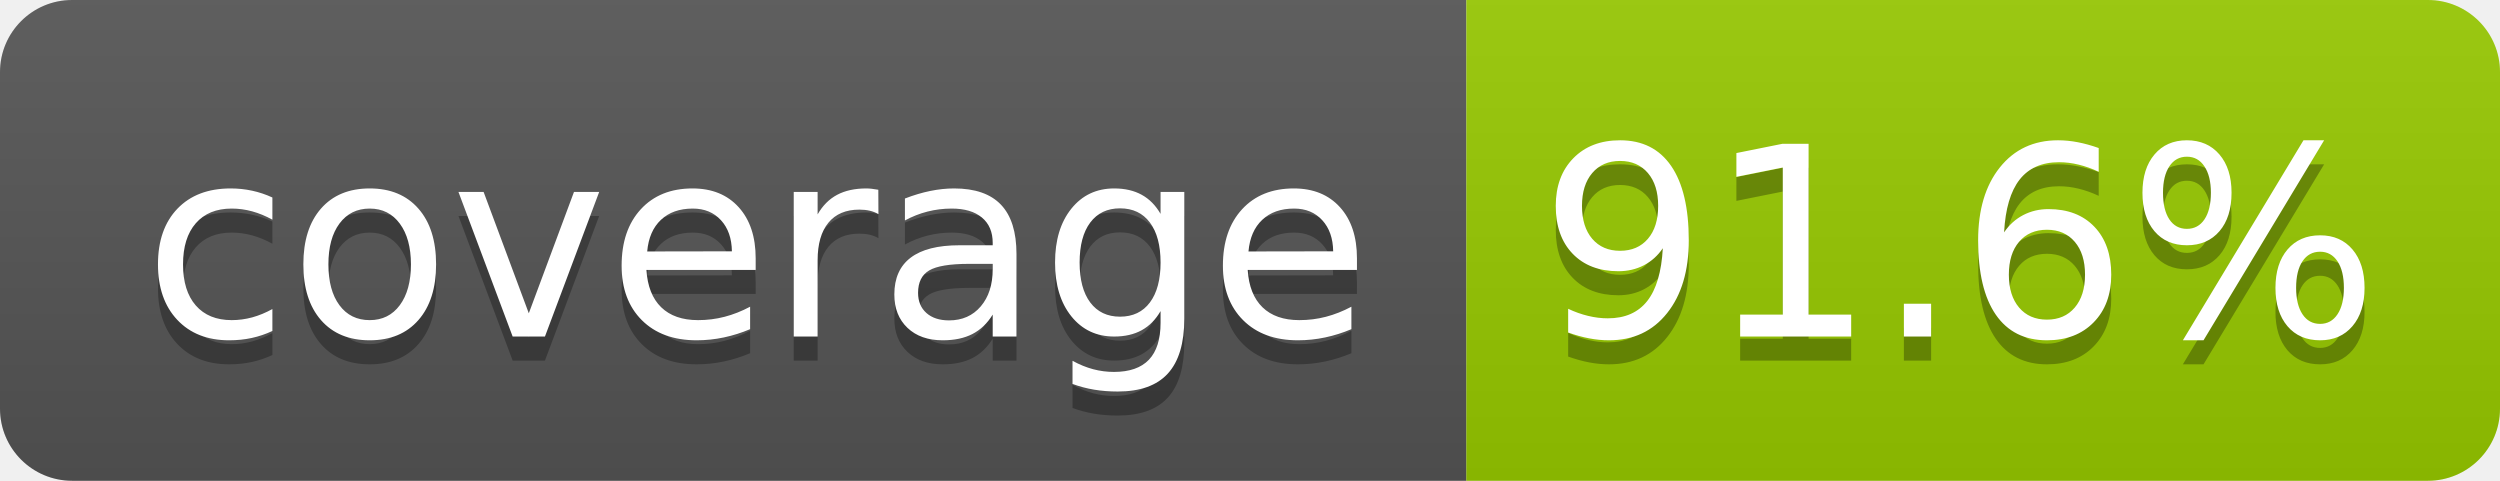
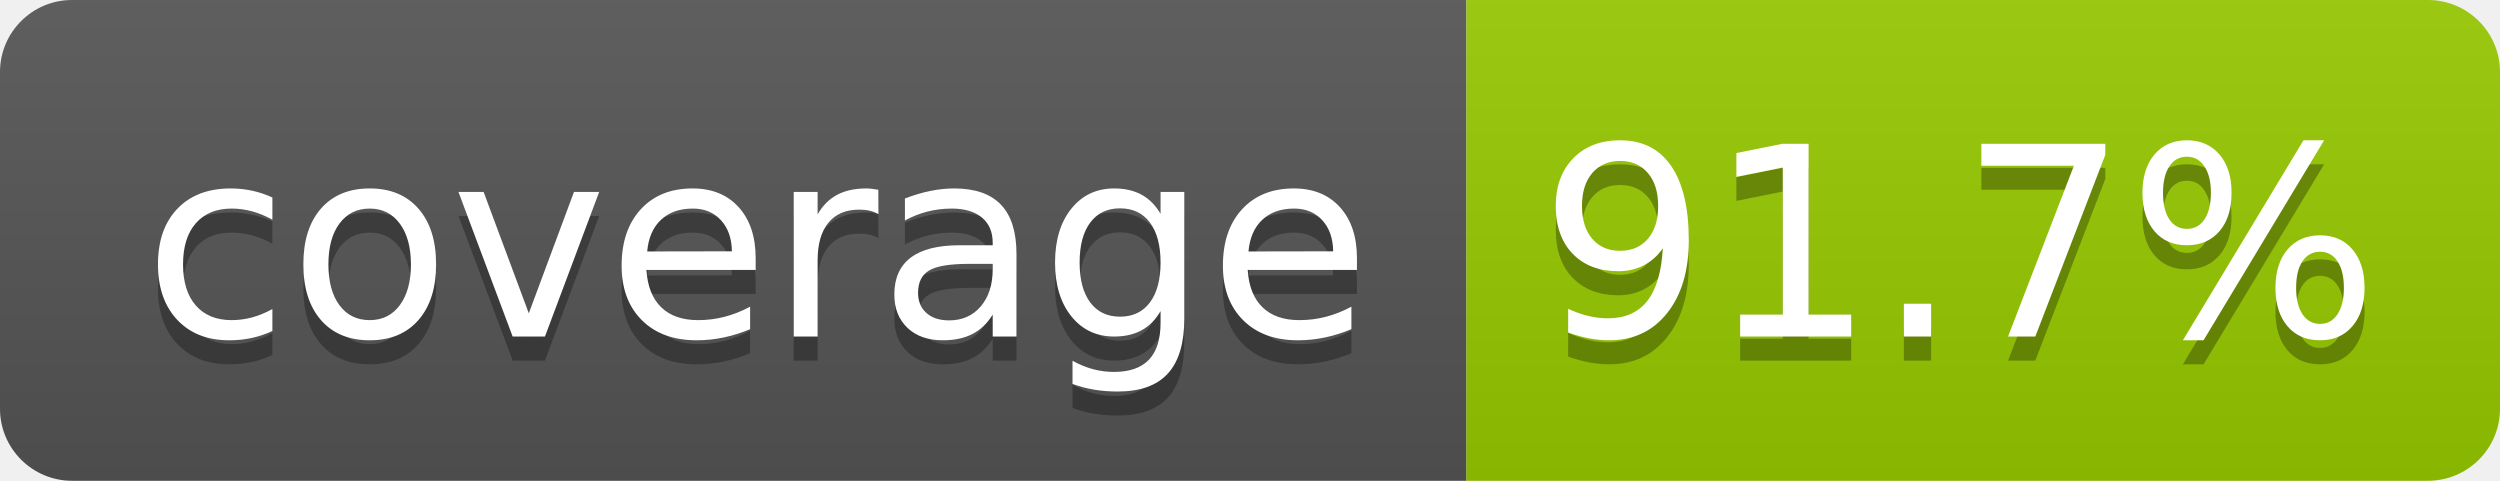
- <svg xmlns="http://www.w3.org/2000/svg" width="104" height="20" role="img" aria-label="coverage: 91.6%">
+ <svg xmlns="http://www.w3.org/2000/svg" width="104" height="20" role="img" aria-label="coverage: 91.7%">
  <linearGradient id="s" x2="0" y2="100%">
    <stop offset="0" stop-color="#bbb" stop-opacity=".1" />
    <stop offset="1" stop-opacity=".1" />
  </linearGradient>
  <clipPath id="r">
    <rect width="104" height="20" rx="3" fill="#fff" />
  </clipPath>
  <g clip-path="url(#r)">
    <rect width="61" height="20" fill="#555" />
    <rect x="61" width="43" height="20" fill="#97ca00" />
    <rect width="104" height="20" fill="url(#s)" />
  </g>
  <g fill="#fff" text-anchor="middle" font-family="Verdana,Geneva,DejaVu Sans,sans-serif" text-rendering="geometricPrecision" font-size="110">
    <text aria-hidden="true" x="315" y="150" fill="#010101" fill-opacity=".3" transform="scale(.1)" textLength="510">coverage</text>
    <text x="315" y="140" transform="scale(.1)" fill="#fff" textLength="510">coverage</text>
-     <text aria-hidden="true" x="815" y="150" fill="#010101" fill-opacity=".3" transform="scale(.1)" textLength="330">91.6%</text>
-     <text x="815" y="140" transform="scale(.1)" fill="#fff" textLength="330">91.6%</text>
+     <text aria-hidden="true" x="815" y="150" fill="#010101" fill-opacity=".3" transform="scale(.1)" textLength="330">91.7%</text>
+     <text x="815" y="140" transform="scale(.1)" fill="#fff" textLength="330">91.7%</text>
  </g>
</svg>
